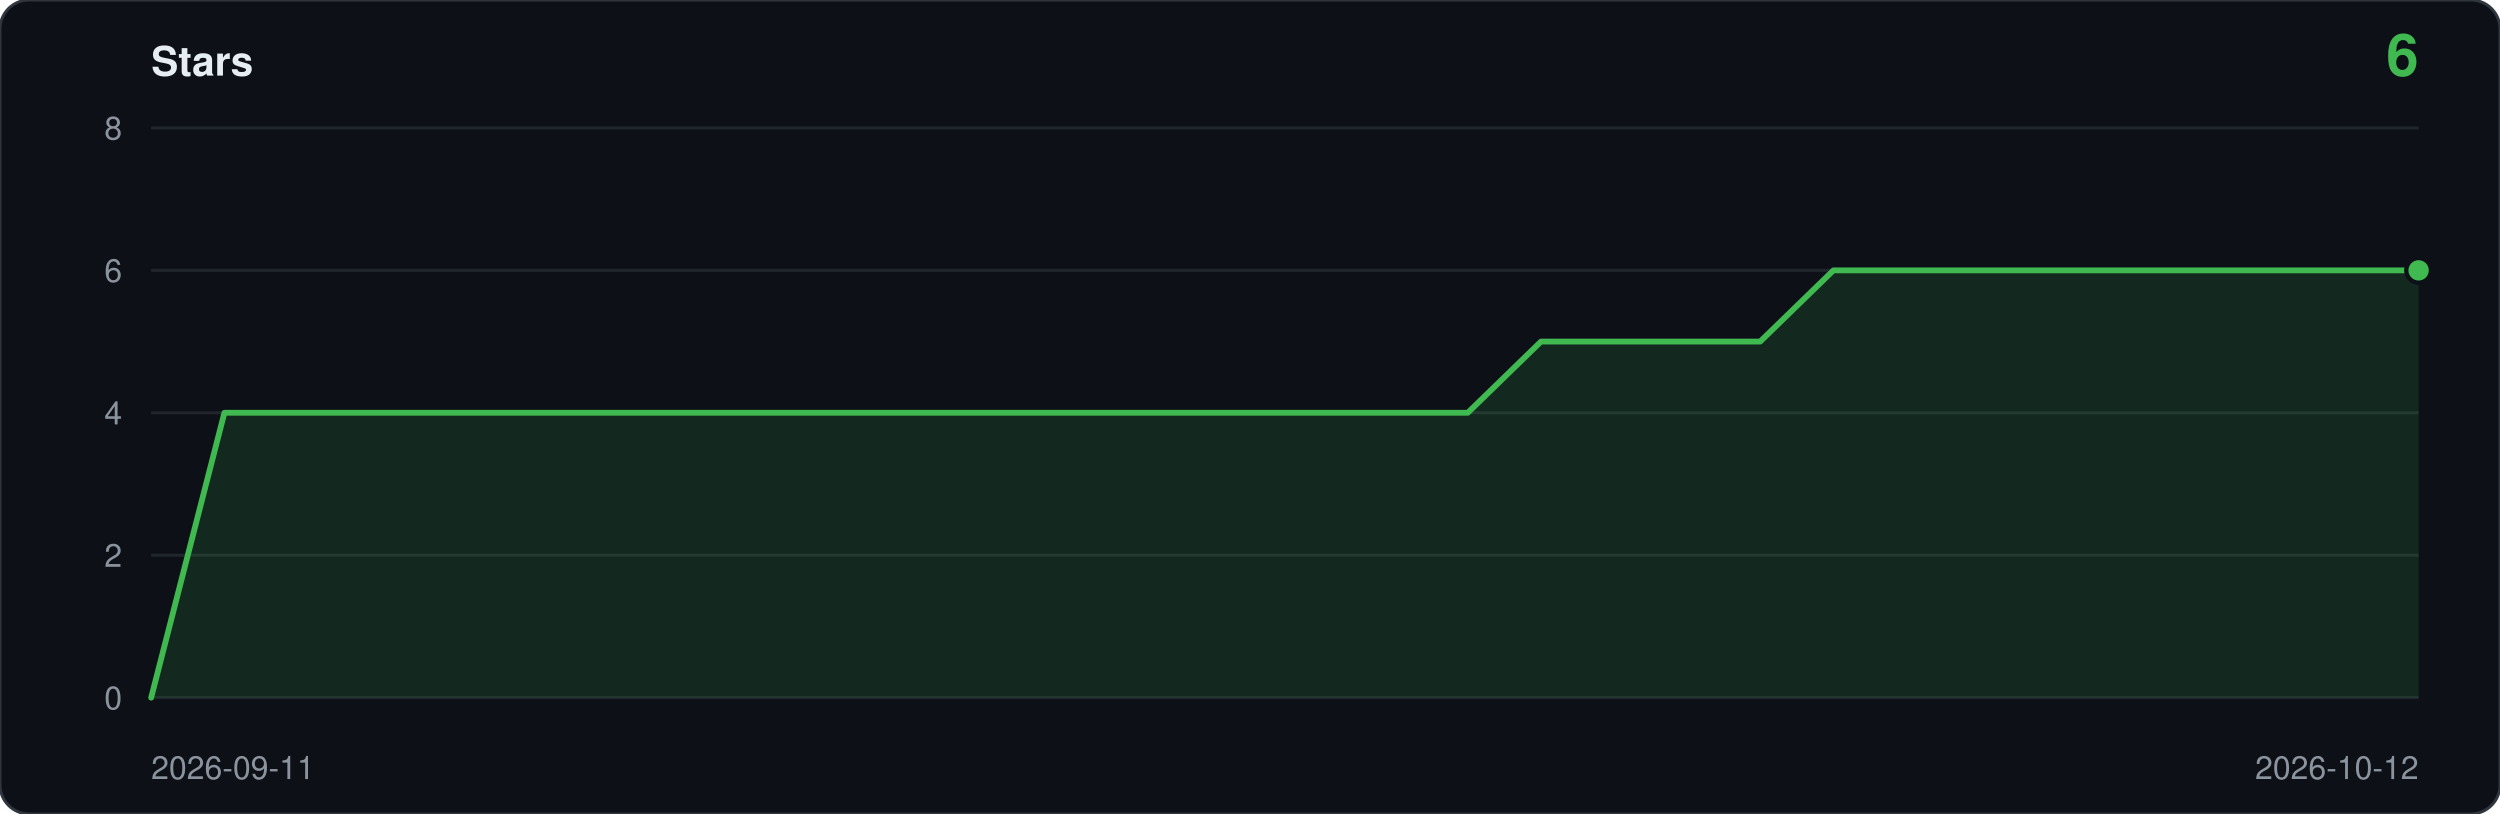
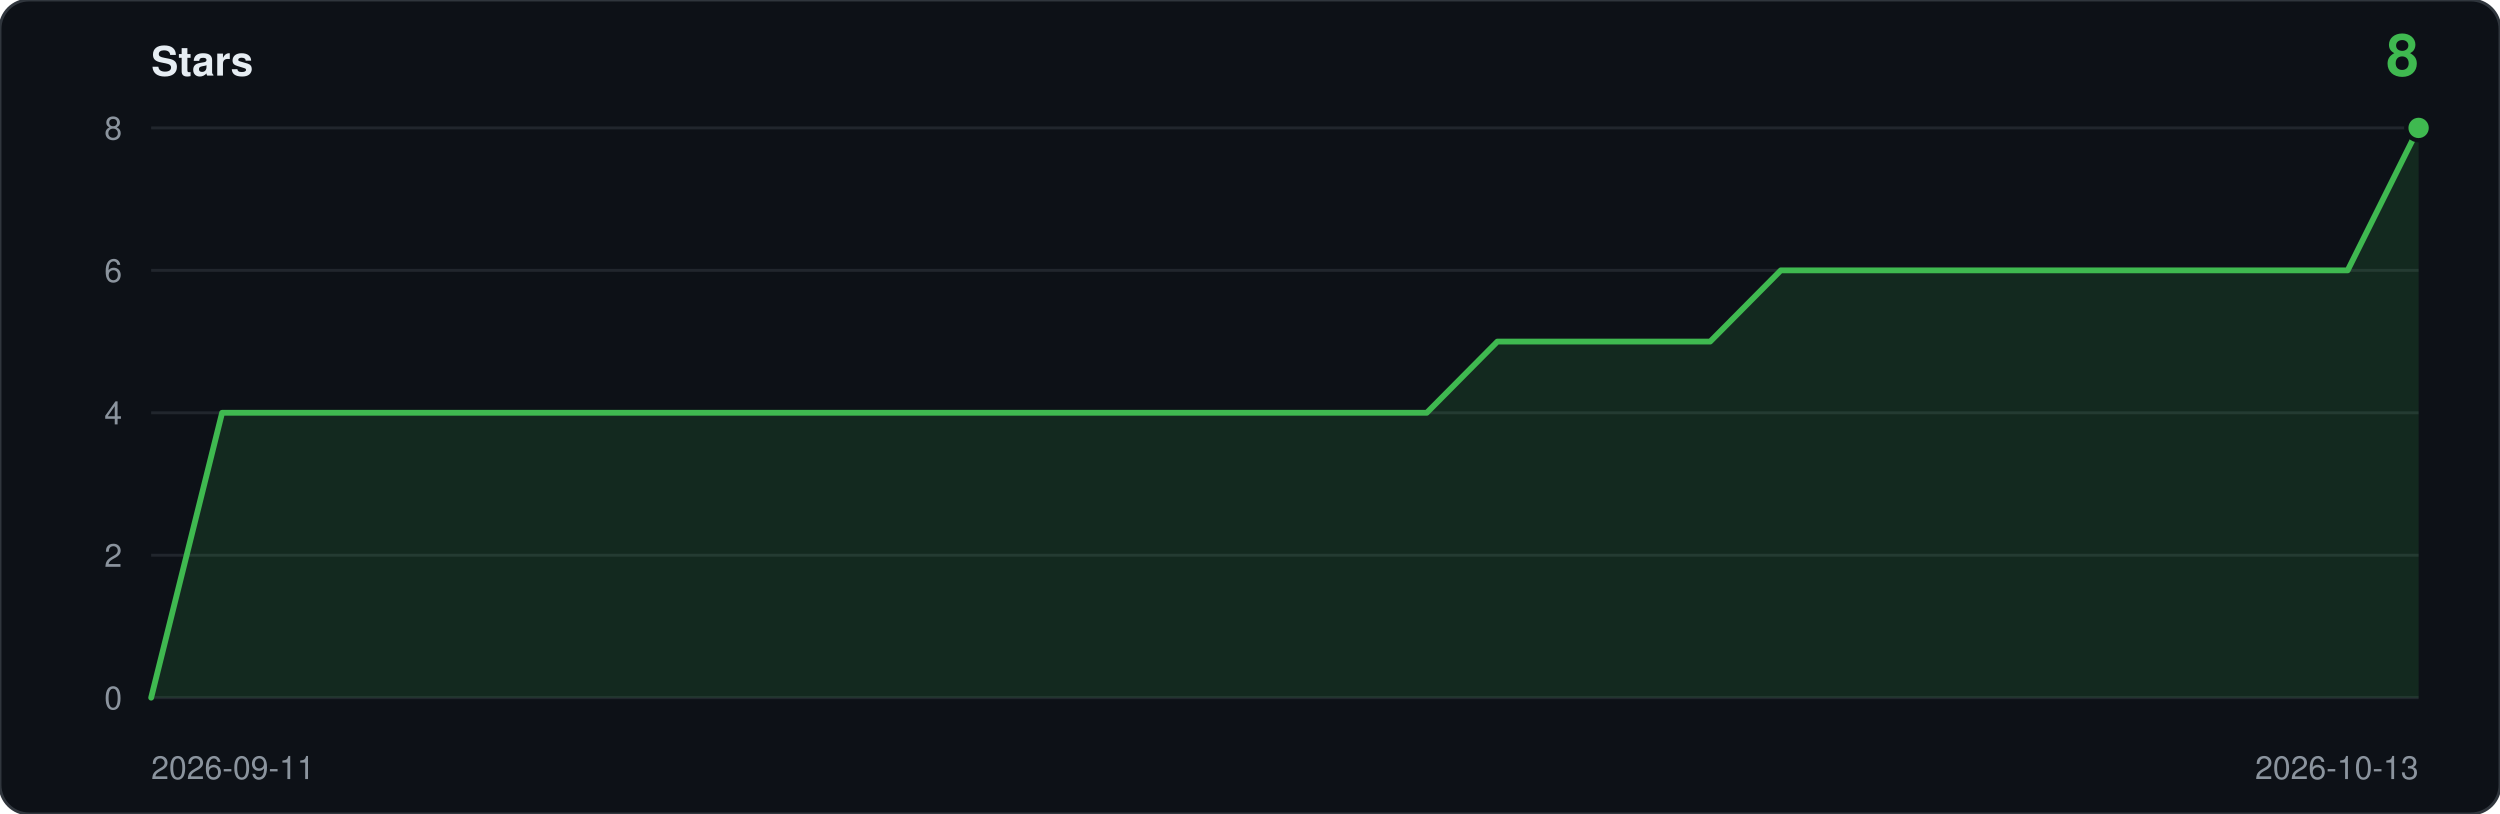
- <svg xmlns="http://www.w3.org/2000/svg" viewBox="0 0 860 280" width="860" height="280" role="img" aria-label="Star history: 6 stars">
+ <svg xmlns="http://www.w3.org/2000/svg" viewBox="0 0 860 280" width="860" height="280" role="img" aria-label="Star history: 8 stars">
  <rect width="860" height="280" rx="10" fill="#0d1117" stroke="#30363d" />
  <text x="52" y="26" font-family="ui-sans-serif,-apple-system,Segoe UI,Helvetica,Arial,sans-serif" font-size="14" font-weight="600" fill="#e6edf3">Stars</text>
-   <text x="832" y="26" text-anchor="end" font-family="ui-sans-serif,-apple-system,Segoe UI,Helvetica,Arial,sans-serif" font-size="20" font-weight="600" fill="#3fb950">6</text>
+   <text x="832" y="26" text-anchor="end" font-family="ui-sans-serif,-apple-system,Segoe UI,Helvetica,Arial,sans-serif" font-size="20" font-weight="600" fill="#3fb950">8</text>
  <line x1="52" y1="240.0" x2="832" y2="240.0" stroke="#21262d" />
  <text x="42" y="244.0" text-anchor="end" font-family="ui-sans-serif,-apple-system,Segoe UI,Helvetica,Arial,sans-serif" font-size="11" fill="#8b949e">0</text>
  <line x1="52" y1="191.0" x2="832" y2="191.0" stroke="#21262d" />
  <text x="42" y="195.0" text-anchor="end" font-family="ui-sans-serif,-apple-system,Segoe UI,Helvetica,Arial,sans-serif" font-size="11" fill="#8b949e">2</text>
  <line x1="52" y1="142.0" x2="832" y2="142.0" stroke="#21262d" />
  <text x="42" y="146.0" text-anchor="end" font-family="ui-sans-serif,-apple-system,Segoe UI,Helvetica,Arial,sans-serif" font-size="11" fill="#8b949e">4</text>
  <line x1="52" y1="93.0" x2="832" y2="93.0" stroke="#21262d" />
  <text x="42" y="97.0" text-anchor="end" font-family="ui-sans-serif,-apple-system,Segoe UI,Helvetica,Arial,sans-serif" font-size="11" fill="#8b949e">6</text>
  <line x1="52" y1="44.0" x2="832" y2="44.0" stroke="#21262d" />
  <text x="42" y="48.0" text-anchor="end" font-family="ui-sans-serif,-apple-system,Segoe UI,Helvetica,Arial,sans-serif" font-size="11" fill="#8b949e">8</text>
-   <path d="M 52.0,240.0 L 52.0,240.0 L 77.2,142.0 L 102.3,142.0 L 127.5,142.0 L 152.6,142.0 L 177.8,142.0 L 203.0,142.0 L 228.1,142.0 L 253.3,142.0 L 278.5,142.0 L 303.6,142.0 L 328.8,142.0 L 353.9,142.0 L 379.1,142.0 L 404.3,142.0 L 429.4,142.0 L 454.6,142.0 L 479.7,142.0 L 504.9,142.0 L 530.1,117.5 L 555.2,117.5 L 580.4,117.5 L 605.5,117.5 L 630.7,93.0 L 655.9,93.0 L 681.0,93.0 L 706.2,93.0 L 731.4,93.0 L 756.5,93.0 L 781.7,93.0 L 806.8,93.0 L 832.0,93.0 L 832.0,240.0 Z" fill="#3fb950" fill-opacity="0.14" />
-   <polyline points="52.0,240.0 77.2,142.0 102.3,142.0 127.5,142.0 152.6,142.0 177.8,142.0 203.0,142.0 228.1,142.0 253.3,142.0 278.5,142.0 303.6,142.0 328.8,142.0 353.9,142.0 379.1,142.0 404.3,142.0 429.4,142.0 454.6,142.0 479.7,142.0 504.9,142.0 530.1,117.5 555.2,117.5 580.4,117.5 605.5,117.5 630.7,93.0 655.9,93.0 681.0,93.0 706.2,93.0 731.4,93.0 756.5,93.0 781.7,93.0 806.8,93.0 832.0,93.0" fill="none" stroke="#3fb950" stroke-width="2" stroke-linejoin="round" stroke-linecap="round" />
-   <circle cx="832.0" cy="93.0" r="5" fill="#0d1117" />
-   <circle cx="832.0" cy="93.0" r="3.5" fill="#3fb950" />
+   <path d="M 52.0,240.0 L 52.0,240.0 L 76.4,142.0 L 100.8,142.0 L 125.1,142.0 L 149.5,142.0 L 173.9,142.0 L 198.3,142.0 L 222.6,142.0 L 247.0,142.0 L 271.4,142.0 L 295.8,142.0 L 320.1,142.0 L 344.5,142.0 L 368.9,142.0 L 393.3,142.0 L 417.6,142.0 L 442.0,142.0 L 466.4,142.0 L 490.8,142.0 L 515.1,117.5 L 539.5,117.5 L 563.9,117.5 L 588.3,117.5 L 612.6,93.0 L 637.0,93.0 L 661.4,93.0 L 685.8,93.0 L 710.1,93.0 L 734.5,93.0 L 758.9,93.0 L 783.3,93.0 L 807.6,93.0 L 832.0,44.0 L 832.0,240.0 Z" fill="#3fb950" fill-opacity="0.14" />
+   <polyline points="52.0,240.0 76.4,142.0 100.8,142.0 125.1,142.0 149.5,142.0 173.9,142.0 198.3,142.0 222.6,142.0 247.0,142.0 271.4,142.0 295.8,142.0 320.1,142.0 344.5,142.0 368.9,142.0 393.3,142.0 417.6,142.0 442.0,142.0 466.4,142.0 490.8,142.0 515.1,117.5 539.5,117.5 563.9,117.5 588.3,117.5 612.6,93.0 637.0,93.0 661.4,93.0 685.8,93.0 710.1,93.0 734.5,93.0 758.9,93.0 783.3,93.0 807.6,93.0 832.0,44.0" fill="none" stroke="#3fb950" stroke-width="2" stroke-linejoin="round" stroke-linecap="round" />
+   <circle cx="832.0" cy="44.0" r="5" fill="#0d1117" />
+   <circle cx="832.0" cy="44.0" r="3.5" fill="#3fb950" />
  <text x="52" y="268" font-family="ui-sans-serif,-apple-system,Segoe UI,Helvetica,Arial,sans-serif" font-size="11" fill="#8b949e">2026-09-11</text>
-   <text x="832" y="268" text-anchor="end" font-family="ui-sans-serif,-apple-system,Segoe UI,Helvetica,Arial,sans-serif" font-size="11" fill="#8b949e">2026-10-12</text>
+   <text x="832" y="268" text-anchor="end" font-family="ui-sans-serif,-apple-system,Segoe UI,Helvetica,Arial,sans-serif" font-size="11" fill="#8b949e">2026-10-13</text>
</svg>
